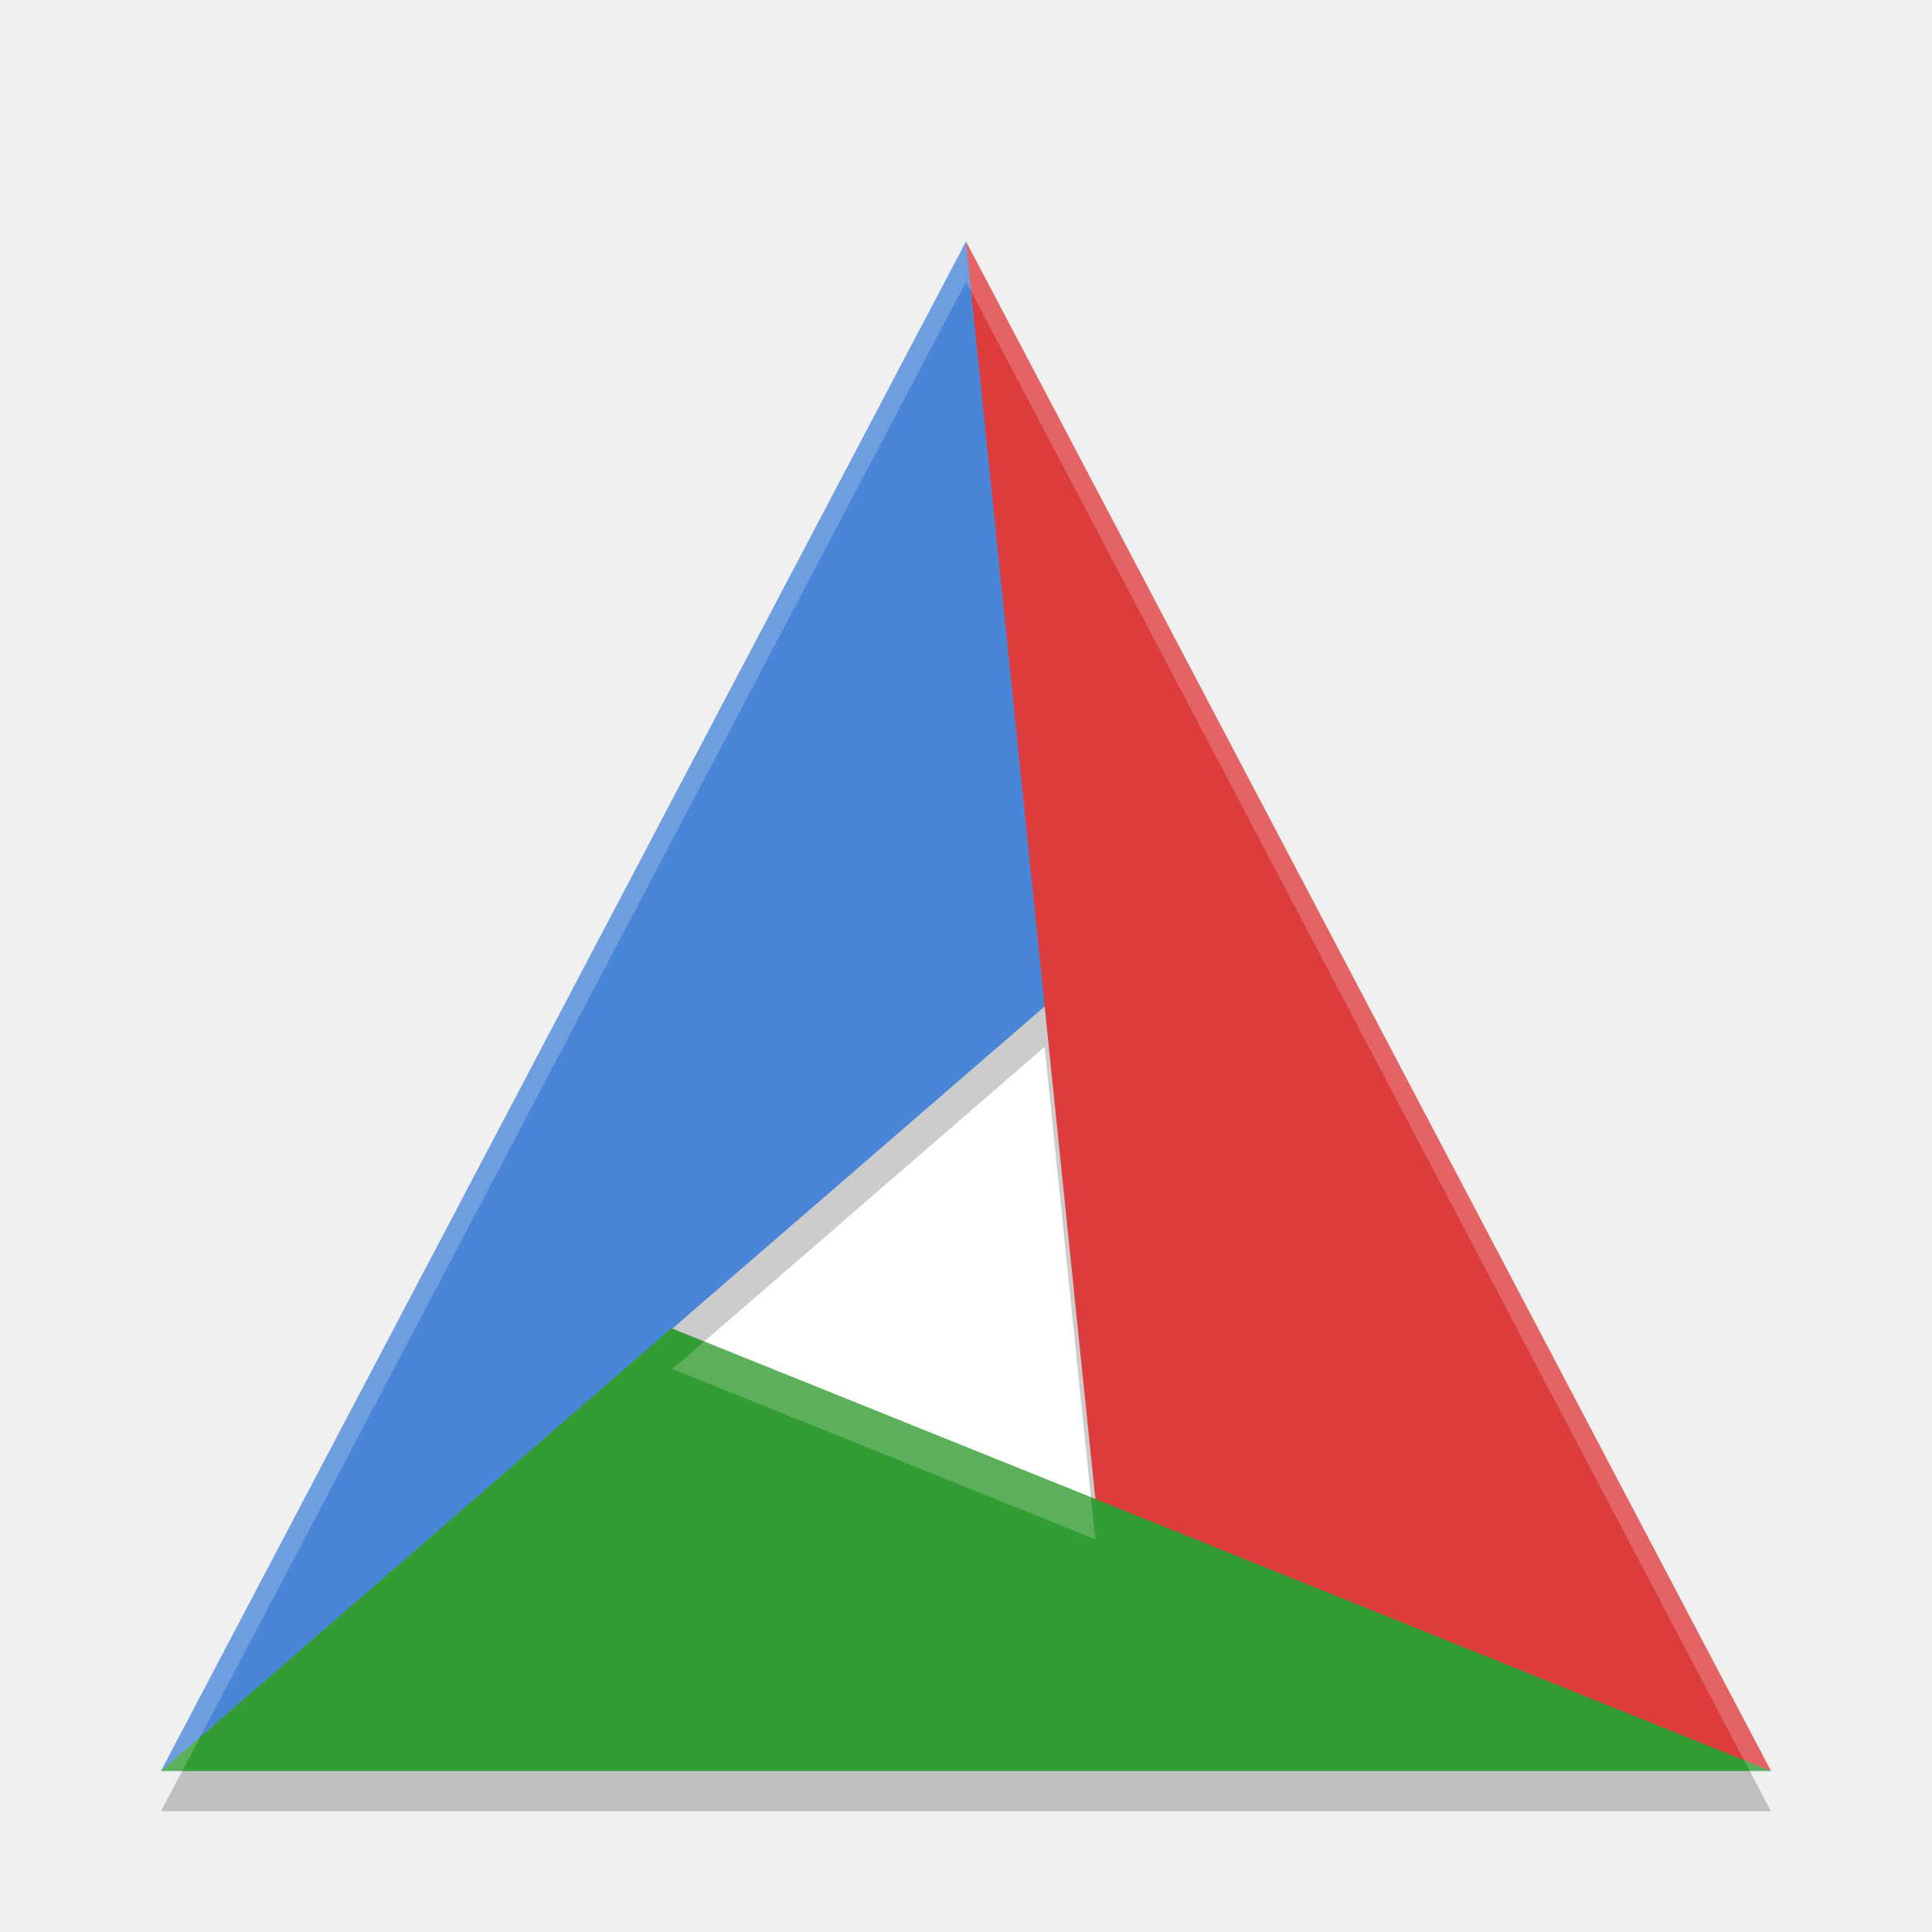
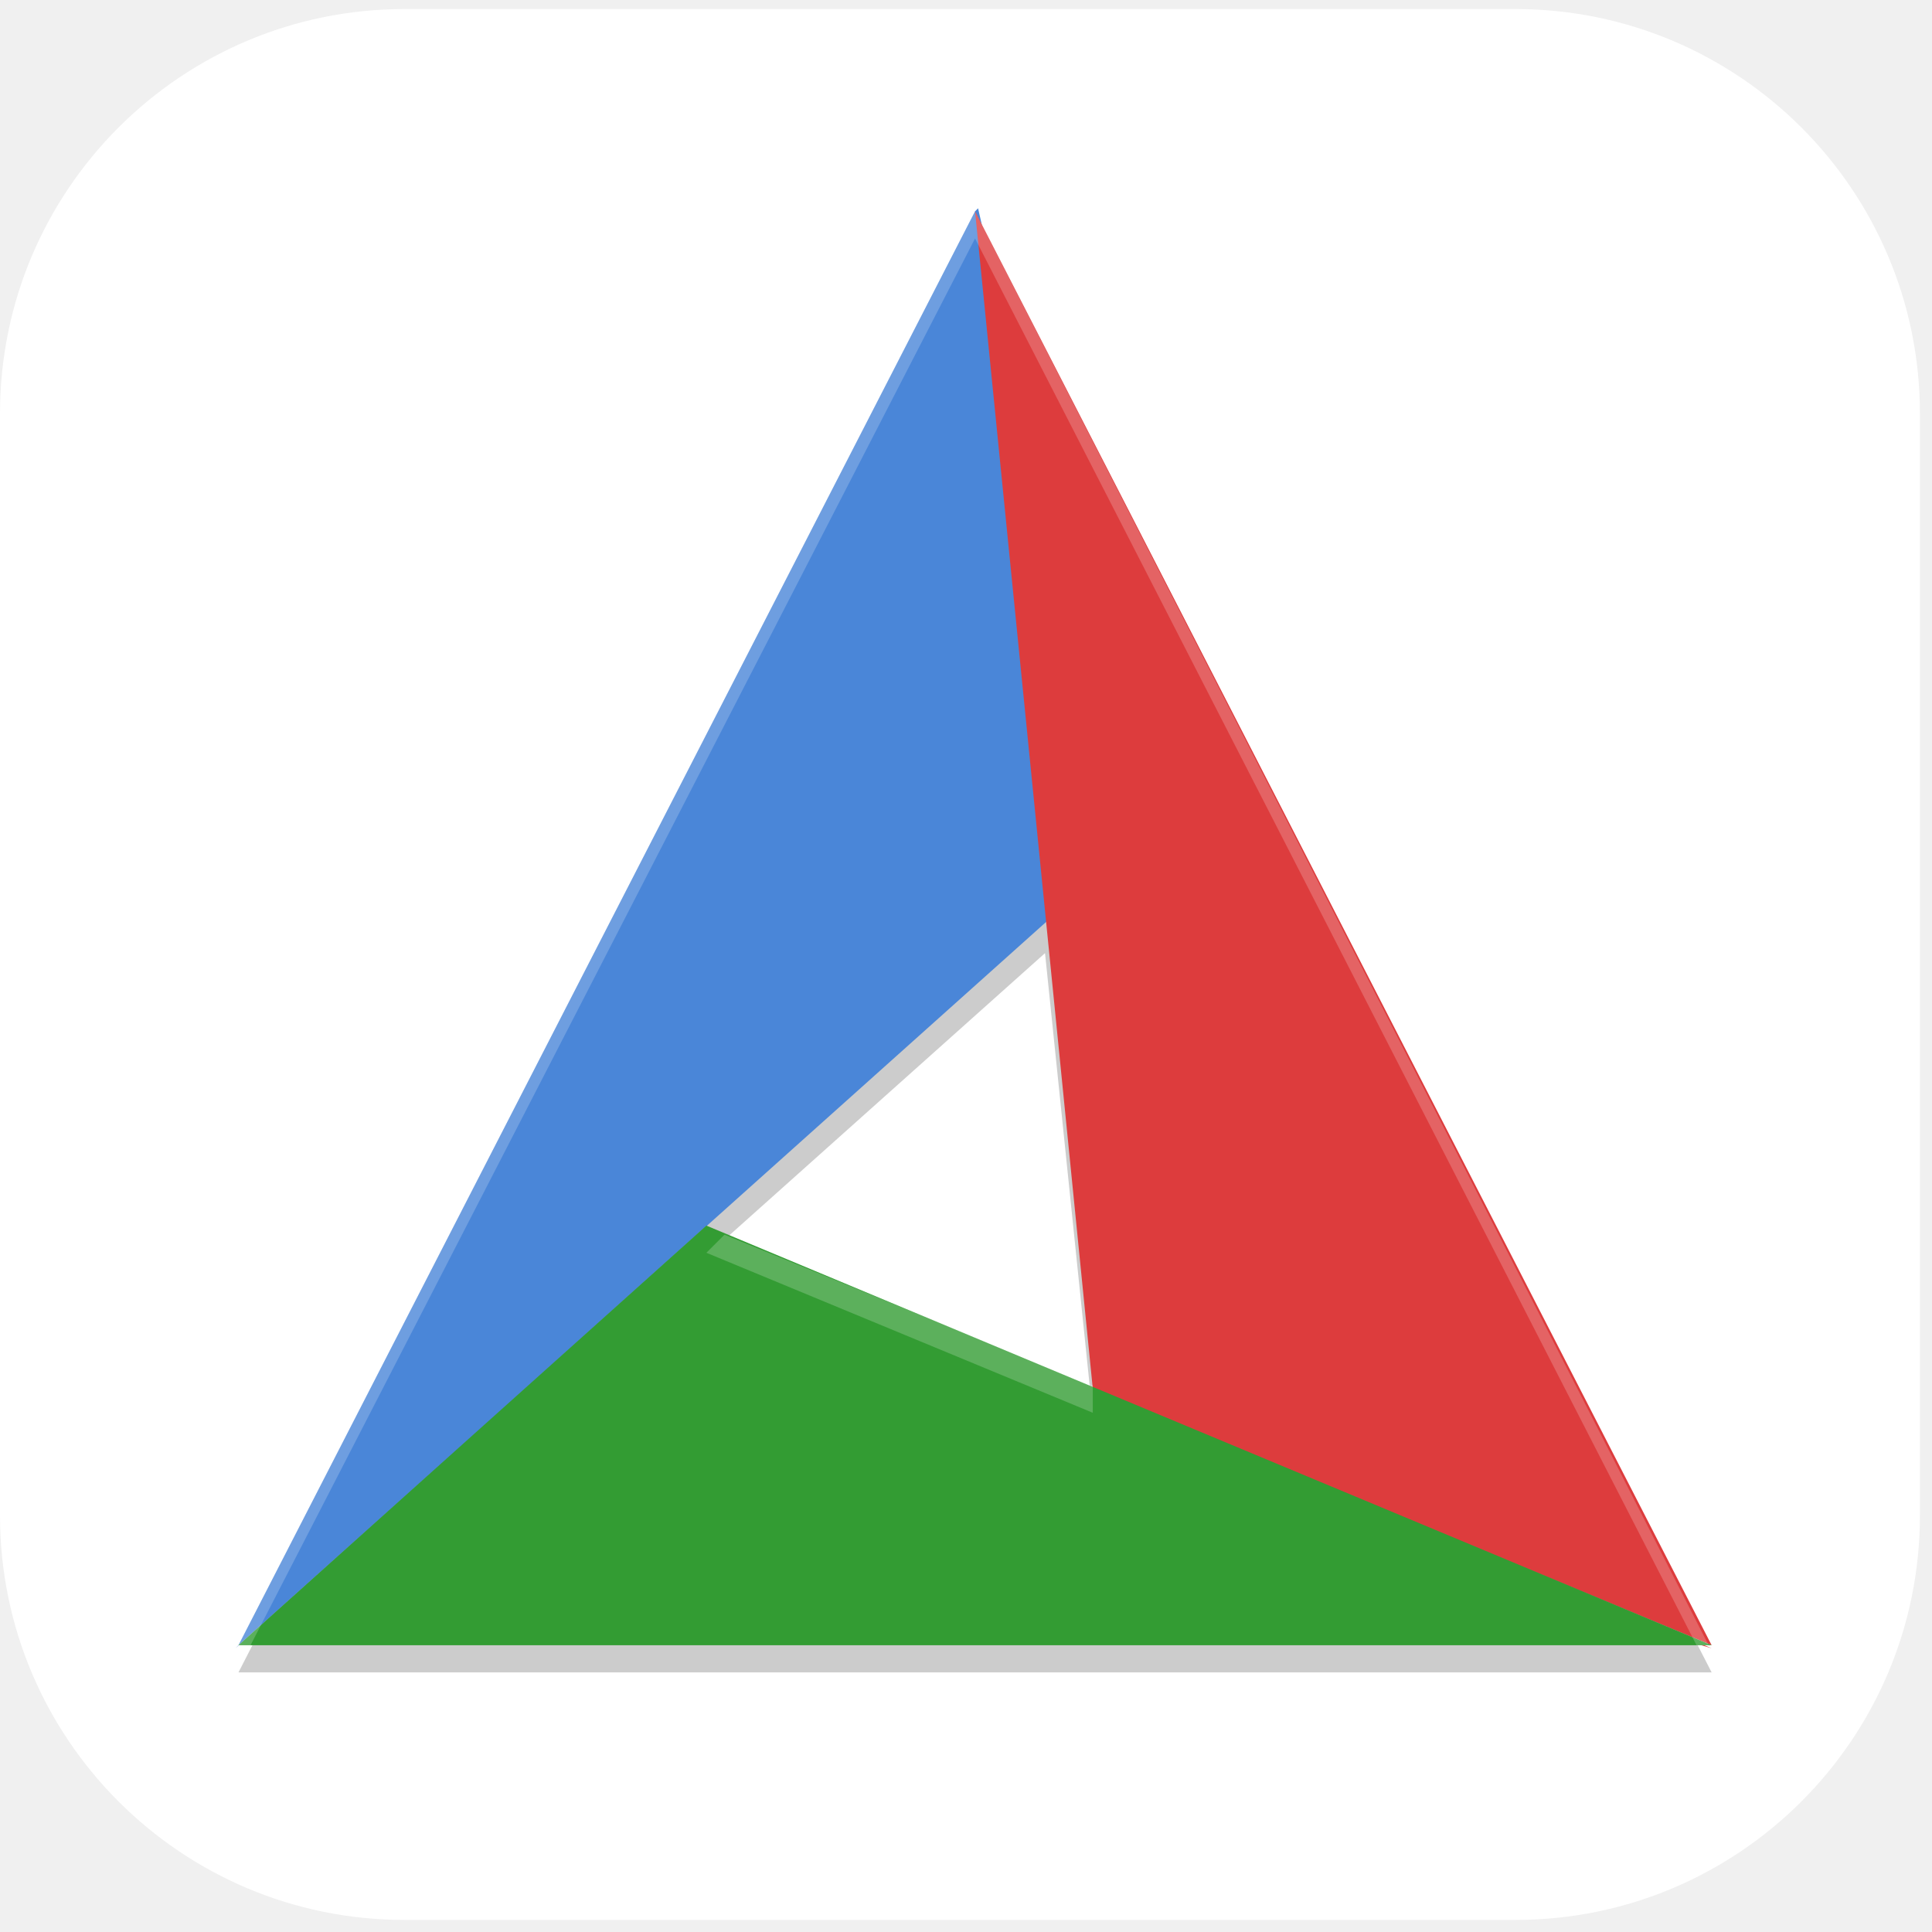
- <svg xmlns="http://www.w3.org/2000/svg" width="24" height="24" version="1">
-   <path fill="#ffffff" d="M 16.291,16.1 A 4.534,5.168 0 0 1 11.756,21.268 4.534,5.168 0 0 1 7.222,16.1 4.534,5.168 0 0 1 11.756,10.932 4.534,5.168 0 0 1 16.291,16.1 Z" />
-   <path style="opacity:0.2" d="M 12,3.5 2,22.5 H 22 Z M 12.977,13.004 13.605,19.121 8.354,17.006 Z" />
-   <path style="fill:#4a86d8" d="M 12,3 12.98,12.5 13,8 Z M 2,22 6,20 8.349,16.507 Z M 2,22 12,3 12.98,12.5 Z" />
-   <path style="fill:#dd3c3d" d="M 22,22 16,21 13.61,18.65 Z M 12,3 22,22 13.61,18.65 Z" />
-   <path style="fill:#339c33" d="M 22,22 H 2 L 8.34,16.5 Z" />
-   <path style="fill:#ffffff;opacity:0.2" d="M 12 3 L 2 22 L 2.264 22 L 12 3.5 L 21.736 22 L 22 22 L 12 3 z M 8.748 16.664 L 8.354 17.006 L 13.605 19.121 L 13.553 18.6 L 8.748 16.664 z" />
+ <svg xmlns="http://www.w3.org/2000/svg" id="_图层_1" data-name="图层_1" version="1.1" viewBox="0 0 64 64" width="24" height="24">
+   <defs>
+     <style>
+       .st0, .st1 {
+         fill: #fff;
+       }
+ 
+       .st2 {
+         fill: #4a86d8;
+       }
+ 
+       .st3, .st1 {
+         isolation: isolate;
+         opacity: .2;
+       }
+ 
+       .st4 {
+         fill: #339c33;
+       }
+ 
+       .st5 {
+         fill: #dd3c3d;
+       }
+     </style>
+   </defs>
+   <rect class="st0" y=".3" width="63.6" height="63.3" rx="13.4" ry="13.4" />
+   <path class="st0" d="M32.3,12.1L12.6,49.4h39.3L32.3,12.1Z" />
+   <path class="st3" d="M32.3,7.9L7.9,55.4h48.8L32.3,7.9ZM34.6,31.4l1.6,15.5-12.8-5.3,11.3-10.1h0Z" />
+   <path class="st2" d="M7.9,54.5l9.4-5.9,6-7.9-15.5,13.9ZM32.3,7l2.4,23.5.8-10-3.1-13.6ZM7.9,54.5L32.3,7l2.4,23.5L7.9,54.5Z" />
+   <path class="st5" d="M36.2,46.1l8.7,5.1,11.8,3.4-20.5-8.5ZM32.3,7l24.4,47.5-20.5-8.5-3.9-39Z" />
+   <path class="st4" d="M56.7,54.5H7.9l15.5-13.9,33.3,13.9Z" />
+   <path class="st1" d="M32.3,7L7.9,54.5h.4L32.3,7.9l23.9,46.6h.4L32.3,7ZM24,40.9l-.6.6,12.8,5.3v-.9c0,0-12.2-5-12.2-5Z" />
</svg>
